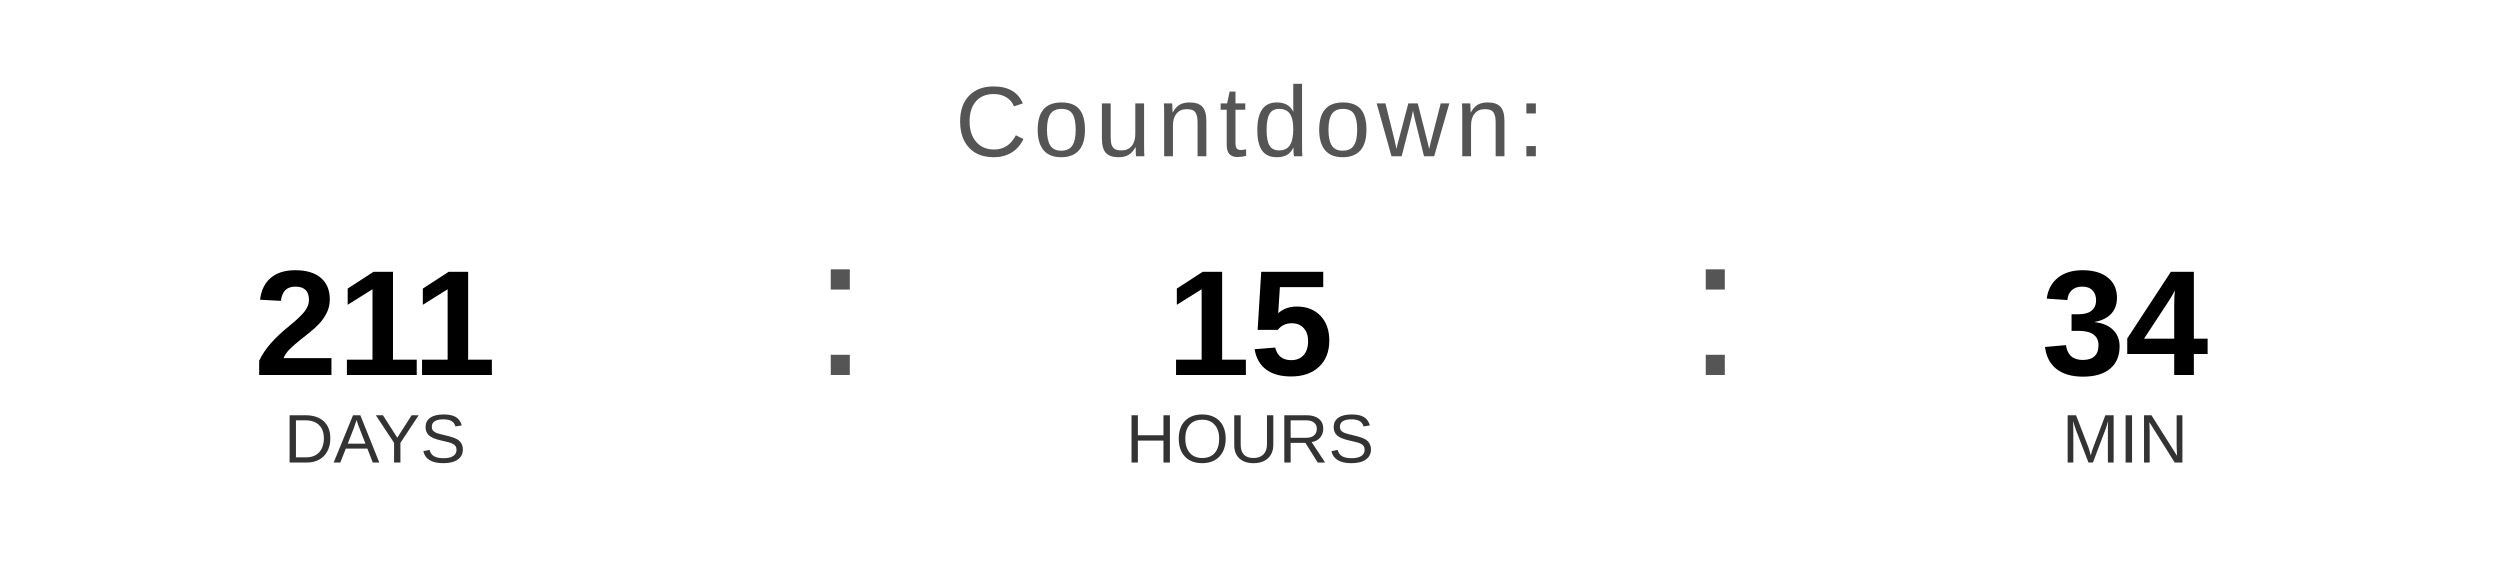
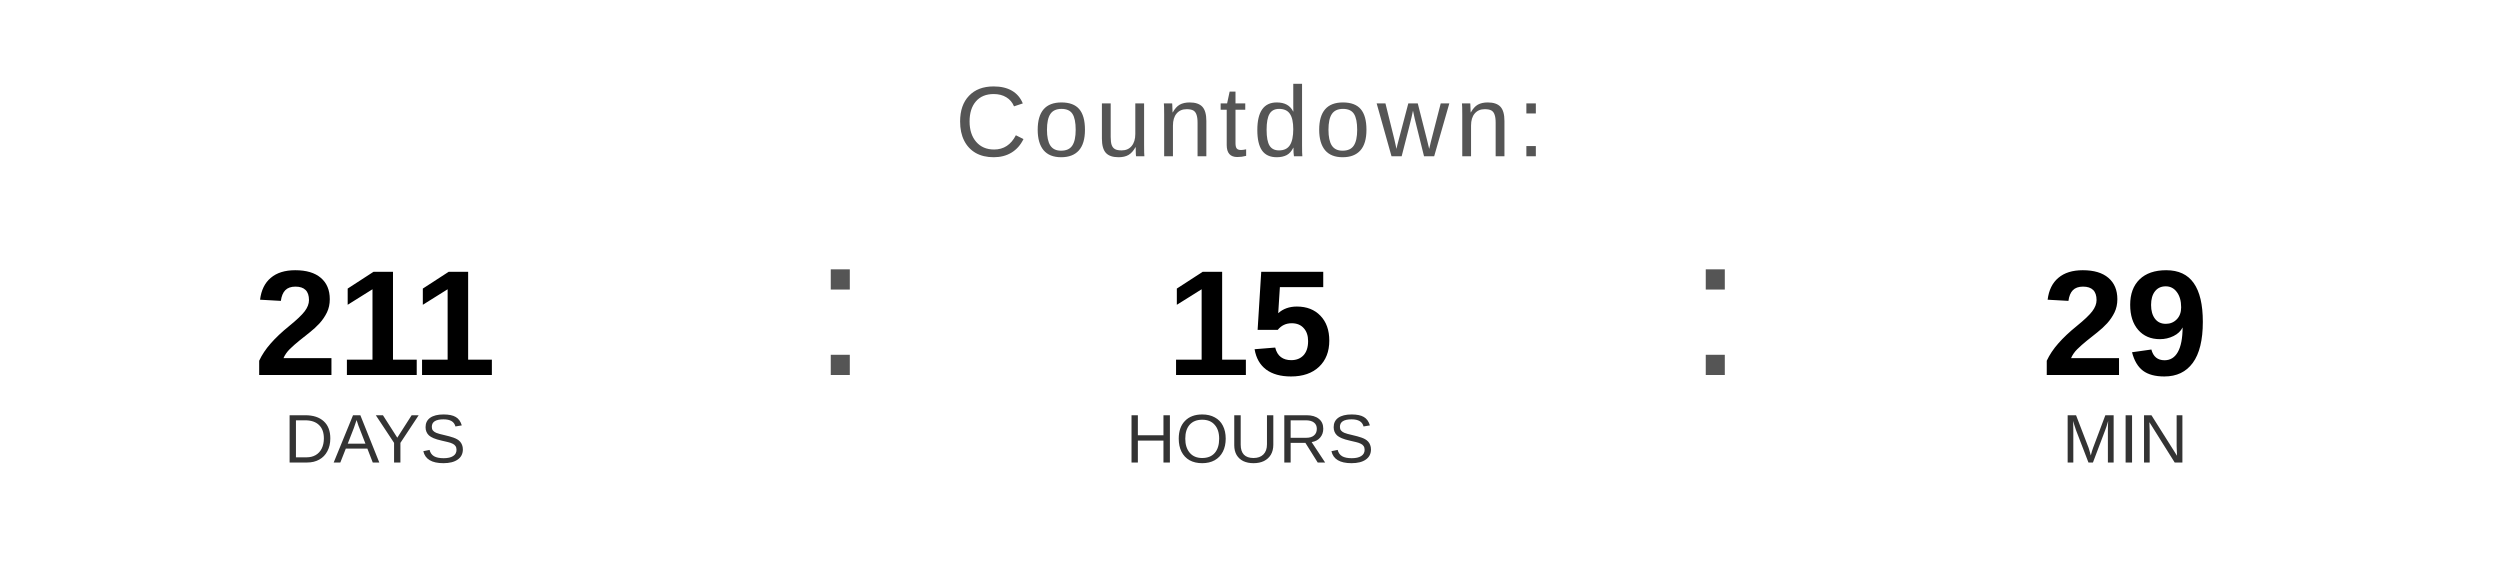
<svg xmlns="http://www.w3.org/2000/svg" width="400" height="90" viewBox="0 0 400 90">
  <text x="200" y="25" font-family="Arial, Helvetica, sans-serif" font-size="16" fill="#555555" text-anchor="middle" letter-spacing="1">
    Countdown:
  </text>
  <text x="60" y="60" font-family="Arial, Helvetica, sans-serif" font-size="24" font-weight="bold" fill="#000000" text-anchor="middle">211</text>
  <text x="60" y="74" font-family="Arial, Helvetica, sans-serif" font-size="11" fill="#333333" text-anchor="middle">DAYS</text>
  <text x="130" y="60" font-family="Arial, sans-serif" font-size="32" fill="#555555">:</text>
  <text x="200" y="60" font-family="Arial, Helvetica, sans-serif" font-size="24" font-weight="bold" fill="#000000" text-anchor="middle">15</text>
  <text x="200" y="74" font-family="Arial, Helvetica, sans-serif" font-size="11" fill="#333333" text-anchor="middle">HOURS</text>
  <text x="270" y="60" font-family="Arial, sans-serif" font-size="32" fill="#555555">:</text>
-   <text x="340" y="60" font-family="Arial, Helvetica, sans-serif" font-size="24" font-weight="bold" fill="#000000" text-anchor="middle">34</text>
+   <text x="340" y="60" font-family="Arial, Helvetica, sans-serif" font-size="24" font-weight="bold" fill="#000000" text-anchor="middle">29</text>
  <text x="340" y="74" font-family="Arial, Helvetica, sans-serif" font-size="11" fill="#333333" text-anchor="middle">MIN</text>
</svg>
